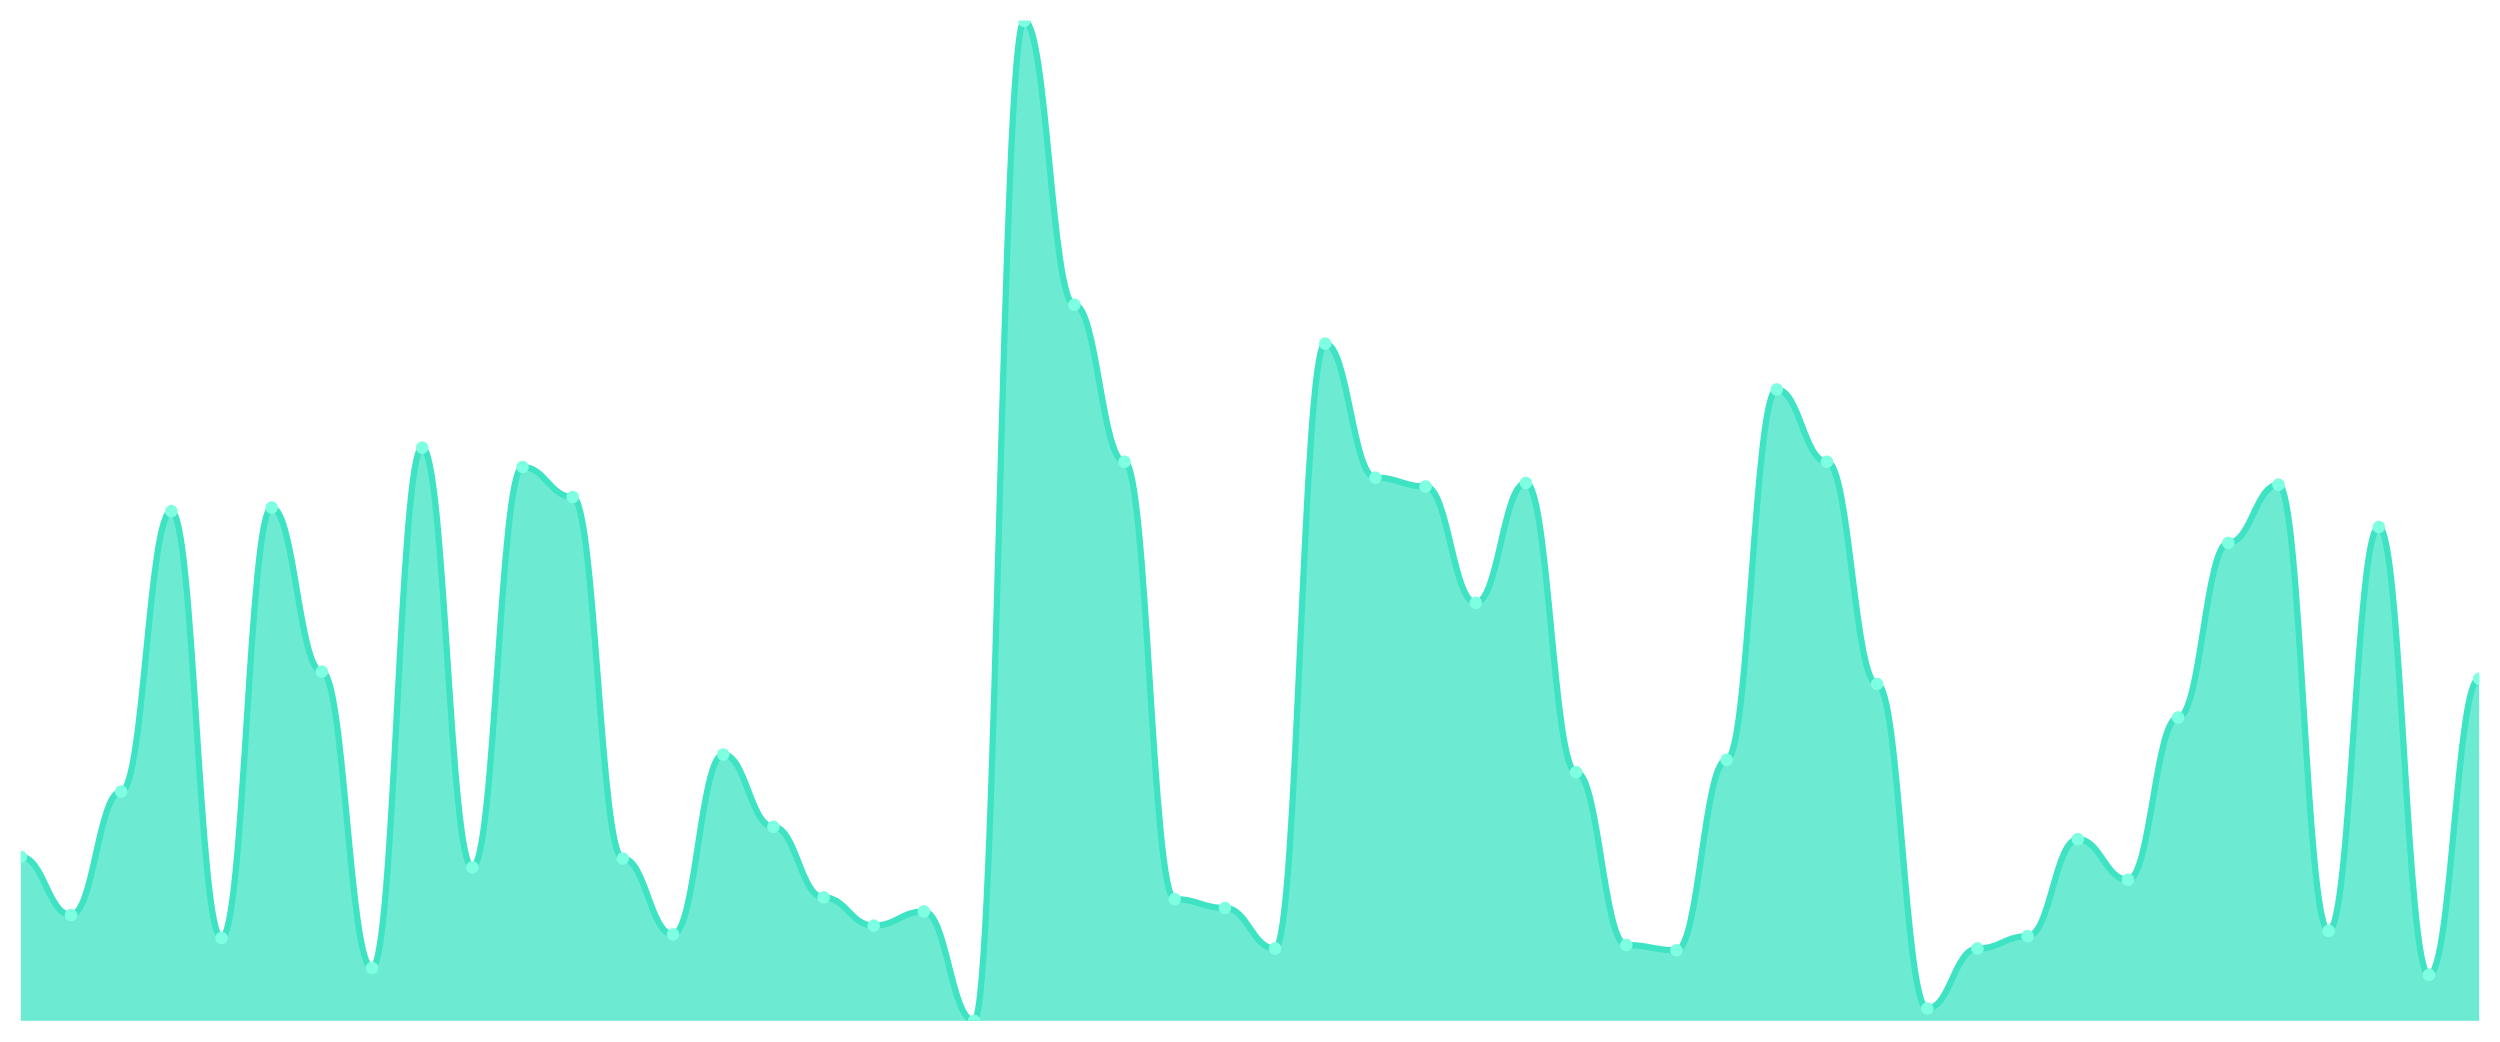
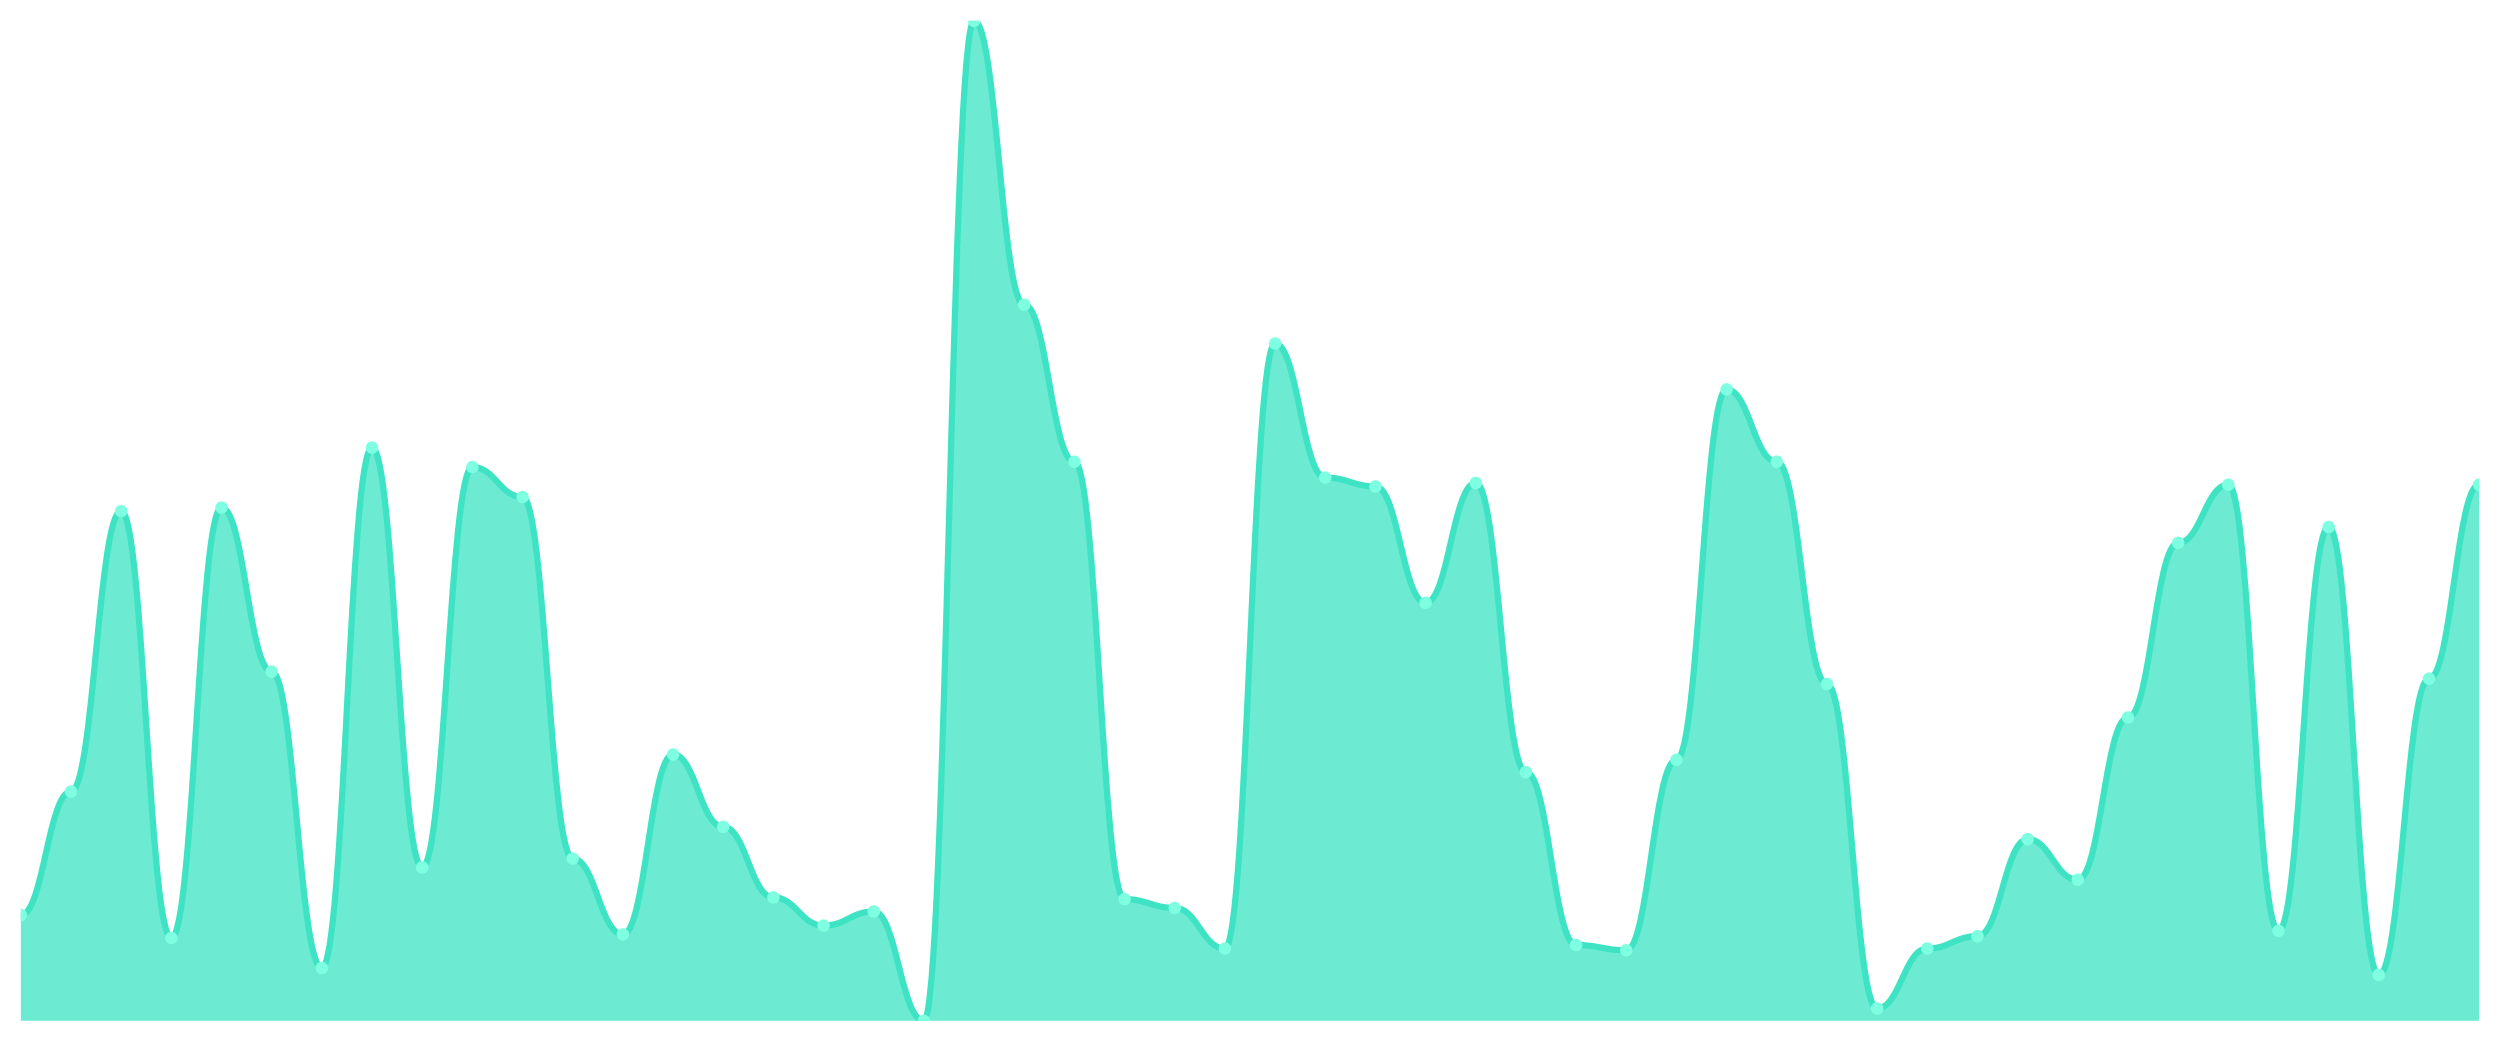
<svg xmlns="http://www.w3.org/2000/svg" viewBox="0 0 1200 500" width="1200" height="500">
  <defs>
    <clipPath id="c">
      <rect x="10" y="10" width="1180" height="480" />
    </clipPath>
  </defs>
  <rect width="1200" height="500" fill="none" />
  <g clip-path="url(#c)">
-     <path d="M 10,490 L 10,411.27 C 20.837,411.27 23.245,439.206 34.082,439.206 C 44.918,439.206 47.327,379.947 58.163,379.947 C 69,379.947 71.408,245.344 82.245,245.344 C 93.082,245.344 95.49,450.212 106.327,450.212 C 117.163,450.212 119.571,243.651 130.408,243.651 C 141.245,243.651 143.653,322.381 154.49,322.381 C 165.327,322.381 167.735,464.603 178.571,464.603 C 189.408,464.603 191.816,214.868 202.653,214.868 C 213.49,214.868 215.898,416.349 226.735,416.349 C 237.571,416.349 239.98,224.18 250.816,224.18 C 261.653,224.18 264.061,238.571 274.898,238.571 C 285.735,238.571 288.143,412.116 298.98,412.116 C 309.816,412.116 312.224,448.519 323.061,448.519 C 333.898,448.519 336.306,362.169 347.143,362.169 C 357.98,362.169 360.388,396.878 371.224,396.878 C 382.061,396.878 384.469,430.741 395.306,430.741 C 406.143,430.741 408.551,444.286 419.388,444.286 C 430.224,444.286 432.633,437.513 443.469,437.513 C 454.306,437.513 456.714,490 467.551,490 C 478.388,490 480.796,10 491.633,10 C 502.469,10 504.878,146.296 515.714,146.296 C 526.551,146.296 528.959,221.64 539.796,221.64 C 550.633,221.64 553.041,431.587 563.878,431.587 C 574.714,431.587 577.122,435.82 587.959,435.82 C 598.796,435.82 601.204,455.291 612.041,455.291 C 622.878,455.291 625.286,164.921 636.122,164.921 C 646.959,164.921 649.367,229.259 660.204,229.259 C 671.041,229.259 673.449,233.492 684.286,233.492 C 695.122,233.492 697.531,289.365 708.367,289.365 C 719.204,289.365 721.612,231.799 732.449,231.799 C 743.286,231.799 745.694,370.635 756.531,370.635 C 767.367,370.635 769.776,453.598 780.612,453.598 C 791.449,453.598 793.857,456.138 804.694,456.138 C 815.531,456.138 817.939,364.709 828.776,364.709 C 839.612,364.709 842.02,186.931 852.857,186.931 C 863.694,186.931 866.102,221.64 876.939,221.64 C 887.776,221.64 890.184,328.307 901.02,328.307 C 911.857,328.307 914.265,484.074 925.102,484.074 C 935.939,484.074 938.347,455.291 949.184,455.291 C 960.02,455.291 962.429,449.365 973.265,449.365 C 984.102,449.365 986.51,402.804 997.347,402.804 C 1008.184,402.804 1010.592,422.275 1021.429,422.275 C 1032.265,422.275 1034.673,344.392 1045.51,344.392 C 1056.347,344.392 1058.755,260.582 1069.592,260.582 C 1080.429,260.582 1082.837,232.646 1093.673,232.646 C 1104.51,232.646 1106.918,446.825 1117.755,446.825 C 1128.592,446.825 1131,252.963 1141.837,252.963 C 1152.673,252.963 1155.082,467.989 1165.918,467.989 C 1176.755,467.989 1179.163,325.767 1190,325.767 L 1190,490 Z" fill="rgba(61,227,195,0.75)" />
-     <path d="M 10,411.27 C 20.837,411.27 23.245,439.206 34.082,439.206 C 44.918,439.206 47.327,379.947 58.163,379.947 C 69,379.947 71.408,245.344 82.245,245.344 C 93.082,245.344 95.49,450.212 106.327,450.212 C 117.163,450.212 119.571,243.651 130.408,243.651 C 141.245,243.651 143.653,322.381 154.49,322.381 C 165.327,322.381 167.735,464.603 178.571,464.603 C 189.408,464.603 191.816,214.868 202.653,214.868 C 213.49,214.868 215.898,416.349 226.735,416.349 C 237.571,416.349 239.98,224.18 250.816,224.18 C 261.653,224.18 264.061,238.571 274.898,238.571 C 285.735,238.571 288.143,412.116 298.98,412.116 C 309.816,412.116 312.224,448.519 323.061,448.519 C 333.898,448.519 336.306,362.169 347.143,362.169 C 357.98,362.169 360.388,396.878 371.224,396.878 C 382.061,396.878 384.469,430.741 395.306,430.741 C 406.143,430.741 408.551,444.286 419.388,444.286 C 430.224,444.286 432.633,437.513 443.469,437.513 C 454.306,437.513 456.714,490 467.551,490 C 478.388,490 480.796,10 491.633,10 C 502.469,10 504.878,146.296 515.714,146.296 C 526.551,146.296 528.959,221.64 539.796,221.64 C 550.633,221.64 553.041,431.587 563.878,431.587 C 574.714,431.587 577.122,435.82 587.959,435.82 C 598.796,435.82 601.204,455.291 612.041,455.291 C 622.878,455.291 625.286,164.921 636.122,164.921 C 646.959,164.921 649.367,229.259 660.204,229.259 C 671.041,229.259 673.449,233.492 684.286,233.492 C 695.122,233.492 697.531,289.365 708.367,289.365 C 719.204,289.365 721.612,231.799 732.449,231.799 C 743.286,231.799 745.694,370.635 756.531,370.635 C 767.367,370.635 769.776,453.598 780.612,453.598 C 791.449,453.598 793.857,456.138 804.694,456.138 C 815.531,456.138 817.939,364.709 828.776,364.709 C 839.612,364.709 842.02,186.931 852.857,186.931 C 863.694,186.931 866.102,221.64 876.939,221.64 C 887.776,221.64 890.184,328.307 901.02,328.307 C 911.857,328.307 914.265,484.074 925.102,484.074 C 935.939,484.074 938.347,455.291 949.184,455.291 C 960.02,455.291 962.429,449.365 973.265,449.365 C 984.102,449.365 986.51,402.804 997.347,402.804 C 1008.184,402.804 1010.592,422.275 1021.429,422.275 C 1032.265,422.275 1034.673,344.392 1045.51,344.392 C 1056.347,344.392 1058.755,260.582 1069.592,260.582 C 1080.429,260.582 1082.837,232.646 1093.673,232.646 C 1104.51,232.646 1106.918,446.825 1117.755,446.825 C 1128.592,446.825 1131,252.963 1141.837,252.963 C 1152.673,252.963 1155.082,467.989 1165.918,467.989 C 1176.755,467.989 1179.163,325.767 1190,325.767" fill="none" stroke="#3de3c3" stroke-width="3" stroke-linecap="round" stroke-linejoin="round" />
-     <circle cx="10" cy="411.27" r="3" fill="#7fffe1" />
-     <circle cx="34.082" cy="439.206" r="3" fill="#7fffe1" />
-     <circle cx="58.163" cy="379.947" r="3" fill="#7fffe1" />
-     <circle cx="82.245" cy="245.344" r="3" fill="#7fffe1" />
-     <circle cx="106.327" cy="450.212" r="3" fill="#7fffe1" />
-     <circle cx="130.408" cy="243.651" r="3" fill="#7fffe1" />
-     <circle cx="154.49" cy="322.381" r="3" fill="#7fffe1" />
-     <circle cx="178.571" cy="464.603" r="3" fill="#7fffe1" />
-     <circle cx="202.653" cy="214.868" r="3" fill="#7fffe1" />
-     <circle cx="226.735" cy="416.349" r="3" fill="#7fffe1" />
-     <circle cx="250.816" cy="224.18" r="3" fill="#7fffe1" />
-     <circle cx="274.898" cy="238.571" r="3" fill="#7fffe1" />
-     <circle cx="298.98" cy="412.116" r="3" fill="#7fffe1" />
-     <circle cx="323.061" cy="448.519" r="3" fill="#7fffe1" />
-     <circle cx="347.143" cy="362.169" r="3" fill="#7fffe1" />
-     <circle cx="371.224" cy="396.878" r="3" fill="#7fffe1" />
-     <circle cx="395.306" cy="430.741" r="3" fill="#7fffe1" />
-     <circle cx="419.388" cy="444.286" r="3" fill="#7fffe1" />
-     <circle cx="443.469" cy="437.513" r="3" fill="#7fffe1" />
-     <circle cx="467.551" cy="490" r="3" fill="#7fffe1" />
-     <circle cx="491.633" cy="10" r="3" fill="#7fffe1" />
-     <circle cx="515.714" cy="146.296" r="3" fill="#7fffe1" />
-     <circle cx="539.796" cy="221.64" r="3" fill="#7fffe1" />
-     <circle cx="563.878" cy="431.587" r="3" fill="#7fffe1" />
-     <circle cx="587.959" cy="435.82" r="3" fill="#7fffe1" />
-     <circle cx="612.041" cy="455.291" r="3" fill="#7fffe1" />
-     <circle cx="636.122" cy="164.921" r="3" fill="#7fffe1" />
-     <circle cx="660.204" cy="229.259" r="3" fill="#7fffe1" />
-     <circle cx="684.286" cy="233.492" r="3" fill="#7fffe1" />
-     <circle cx="708.367" cy="289.365" r="3" fill="#7fffe1" />
-     <circle cx="732.449" cy="231.799" r="3" fill="#7fffe1" />
-     <circle cx="756.531" cy="370.635" r="3" fill="#7fffe1" />
-     <circle cx="780.612" cy="453.598" r="3" fill="#7fffe1" />
-     <circle cx="804.694" cy="456.138" r="3" fill="#7fffe1" />
-     <circle cx="828.776" cy="364.709" r="3" fill="#7fffe1" />
-     <circle cx="852.857" cy="186.931" r="3" fill="#7fffe1" />
-     <circle cx="876.939" cy="221.64" r="3" fill="#7fffe1" />
-     <circle cx="901.02" cy="328.307" r="3" fill="#7fffe1" />
-     <circle cx="925.102" cy="484.074" r="3" fill="#7fffe1" />
-     <circle cx="949.184" cy="455.291" r="3" fill="#7fffe1" />
-     <circle cx="973.265" cy="449.365" r="3" fill="#7fffe1" />
-     <circle cx="997.347" cy="402.804" r="3" fill="#7fffe1" />
-     <circle cx="1021.429" cy="422.275" r="3" fill="#7fffe1" />
-     <circle cx="1045.51" cy="344.392" r="3" fill="#7fffe1" />
-     <circle cx="1069.592" cy="260.582" r="3" fill="#7fffe1" />
-     <circle cx="1093.673" cy="232.646" r="3" fill="#7fffe1" />
-     <circle cx="1117.755" cy="446.825" r="3" fill="#7fffe1" />
-     <circle cx="1141.837" cy="252.963" r="3" fill="#7fffe1" />
-     <circle cx="1165.918" cy="467.989" r="3" fill="#7fffe1" />
-     <circle cx="1190" cy="325.767" r="3" fill="#7fffe1" />
+     <path d="M 10,490 L 10,439.206 C 20.837,439.206 23.245,379.947 34.082,379.947 C 44.918,379.947 47.327,245.344 58.163,245.344 C 69,245.344 71.408,450.212 82.245,450.212 C 93.082,450.212 95.49,243.651 106.327,243.651 C 117.163,243.651 119.571,322.381 130.408,322.381 C 141.245,322.381 143.653,464.603 154.49,464.603 C 165.327,464.603 167.735,214.868 178.571,214.868 C 189.408,214.868 191.816,416.349 202.653,416.349 C 213.49,416.349 215.898,224.18 226.735,224.18 C 237.571,224.18 239.98,238.571 250.816,238.571 C 261.653,238.571 264.061,412.116 274.898,412.116 C 285.735,412.116 288.143,448.519 298.98,448.519 C 309.816,448.519 312.224,362.169 323.061,362.169 C 333.898,362.169 336.306,396.878 347.143,396.878 C 357.98,396.878 360.388,430.741 371.224,430.741 C 382.061,430.741 384.469,444.286 395.306,444.286 C 406.143,444.286 408.551,437.513 419.388,437.513 C 430.224,437.513 432.633,490 443.469,490 C 454.306,490 456.714,10 467.551,10 C 478.388,10 480.796,146.296 491.633,146.296 C 502.469,146.296 504.878,221.64 515.714,221.64 C 526.551,221.64 528.959,431.587 539.796,431.587 C 550.633,431.587 553.041,435.82 563.878,435.82 C 574.714,435.82 577.122,455.291 587.959,455.291 C 598.796,455.291 601.204,164.921 612.041,164.921 C 622.878,164.921 625.286,229.259 636.122,229.259 C 646.959,229.259 649.367,233.492 660.204,233.492 C 671.041,233.492 673.449,289.365 684.286,289.365 C 695.122,289.365 697.531,231.799 708.367,231.799 C 719.204,231.799 721.612,370.635 732.449,370.635 C 743.286,370.635 745.694,453.598 756.531,453.598 C 767.367,453.598 769.776,456.138 780.612,456.138 C 791.449,456.138 793.857,364.709 804.694,364.709 C 815.531,364.709 817.939,186.931 828.776,186.931 C 839.612,186.931 842.02,221.64 852.857,221.64 C 863.694,221.64 866.102,328.307 876.939,328.307 C 887.776,328.307 890.184,484.074 901.02,484.074 C 911.857,484.074 914.265,455.291 925.102,455.291 C 935.939,455.291 938.347,449.365 949.184,449.365 C 960.02,449.365 962.429,402.804 973.265,402.804 C 984.102,402.804 986.51,422.275 997.347,422.275 C 1008.184,422.275 1010.592,344.392 1021.429,344.392 C 1032.265,344.392 1034.673,260.582 1045.51,260.582 C 1056.347,260.582 1058.755,232.646 1069.592,232.646 C 1080.429,232.646 1082.837,446.825 1093.673,446.825 C 1104.51,446.825 1106.918,252.963 1117.755,252.963 C 1128.592,252.963 1131,467.989 1141.837,467.989 C 1152.673,467.989 1155.082,325.767 1165.918,325.767 C 1176.755,325.767 1179.163,232.646 1190,232.646 L 1190,490 Z" fill="rgba(61,227,195,0.75)" />
+     <path d="M 10,439.206 C 20.837,439.206 23.245,379.947 34.082,379.947 C 44.918,379.947 47.327,245.344 58.163,245.344 C 69,245.344 71.408,450.212 82.245,450.212 C 93.082,450.212 95.49,243.651 106.327,243.651 C 117.163,243.651 119.571,322.381 130.408,322.381 C 141.245,322.381 143.653,464.603 154.49,464.603 C 165.327,464.603 167.735,214.868 178.571,214.868 C 189.408,214.868 191.816,416.349 202.653,416.349 C 213.49,416.349 215.898,224.18 226.735,224.18 C 237.571,224.18 239.98,238.571 250.816,238.571 C 261.653,238.571 264.061,412.116 274.898,412.116 C 285.735,412.116 288.143,448.519 298.98,448.519 C 309.816,448.519 312.224,362.169 323.061,362.169 C 333.898,362.169 336.306,396.878 347.143,396.878 C 357.98,396.878 360.388,430.741 371.224,430.741 C 382.061,430.741 384.469,444.286 395.306,444.286 C 406.143,444.286 408.551,437.513 419.388,437.513 C 430.224,437.513 432.633,490 443.469,490 C 454.306,490 456.714,10 467.551,10 C 478.388,10 480.796,146.296 491.633,146.296 C 502.469,146.296 504.878,221.64 515.714,221.64 C 526.551,221.64 528.959,431.587 539.796,431.587 C 550.633,431.587 553.041,435.82 563.878,435.82 C 574.714,435.82 577.122,455.291 587.959,455.291 C 598.796,455.291 601.204,164.921 612.041,164.921 C 622.878,164.921 625.286,229.259 636.122,229.259 C 646.959,229.259 649.367,233.492 660.204,233.492 C 671.041,233.492 673.449,289.365 684.286,289.365 C 695.122,289.365 697.531,231.799 708.367,231.799 C 719.204,231.799 721.612,370.635 732.449,370.635 C 743.286,370.635 745.694,453.598 756.531,453.598 C 767.367,453.598 769.776,456.138 780.612,456.138 C 791.449,456.138 793.857,364.709 804.694,364.709 C 815.531,364.709 817.939,186.931 828.776,186.931 C 839.612,186.931 842.02,221.64 852.857,221.64 C 863.694,221.64 866.102,328.307 876.939,328.307 C 887.776,328.307 890.184,484.074 901.02,484.074 C 911.857,484.074 914.265,455.291 925.102,455.291 C 935.939,455.291 938.347,449.365 949.184,449.365 C 960.02,449.365 962.429,402.804 973.265,402.804 C 984.102,402.804 986.51,422.275 997.347,422.275 C 1008.184,422.275 1010.592,344.392 1021.429,344.392 C 1032.265,344.392 1034.673,260.582 1045.51,260.582 C 1056.347,260.582 1058.755,232.646 1069.592,232.646 C 1080.429,232.646 1082.837,446.825 1093.673,446.825 C 1104.51,446.825 1106.918,252.963 1117.755,252.963 C 1128.592,252.963 1131,467.989 1141.837,467.989 C 1152.673,467.989 1155.082,325.767 1165.918,325.767 C 1176.755,325.767 1179.163,232.646 1190,232.646" fill="none" stroke="#3de3c3" stroke-width="3" stroke-linecap="round" stroke-linejoin="round" />
+     <circle cx="10" cy="439.206" r="3" fill="#7fffe1" />
+     <circle cx="34.082" cy="379.947" r="3" fill="#7fffe1" />
+     <circle cx="58.163" cy="245.344" r="3" fill="#7fffe1" />
+     <circle cx="82.245" cy="450.212" r="3" fill="#7fffe1" />
+     <circle cx="106.327" cy="243.651" r="3" fill="#7fffe1" />
+     <circle cx="130.408" cy="322.381" r="3" fill="#7fffe1" />
+     <circle cx="154.49" cy="464.603" r="3" fill="#7fffe1" />
+     <circle cx="178.571" cy="214.868" r="3" fill="#7fffe1" />
+     <circle cx="202.653" cy="416.349" r="3" fill="#7fffe1" />
+     <circle cx="226.735" cy="224.18" r="3" fill="#7fffe1" />
+     <circle cx="250.816" cy="238.571" r="3" fill="#7fffe1" />
+     <circle cx="274.898" cy="412.116" r="3" fill="#7fffe1" />
+     <circle cx="298.98" cy="448.519" r="3" fill="#7fffe1" />
+     <circle cx="323.061" cy="362.169" r="3" fill="#7fffe1" />
+     <circle cx="347.143" cy="396.878" r="3" fill="#7fffe1" />
+     <circle cx="371.224" cy="430.741" r="3" fill="#7fffe1" />
+     <circle cx="395.306" cy="444.286" r="3" fill="#7fffe1" />
+     <circle cx="419.388" cy="437.513" r="3" fill="#7fffe1" />
+     <circle cx="443.469" cy="490" r="3" fill="#7fffe1" />
+     <circle cx="467.551" cy="10" r="3" fill="#7fffe1" />
+     <circle cx="491.633" cy="146.296" r="3" fill="#7fffe1" />
+     <circle cx="515.714" cy="221.64" r="3" fill="#7fffe1" />
+     <circle cx="539.796" cy="431.587" r="3" fill="#7fffe1" />
+     <circle cx="563.878" cy="435.82" r="3" fill="#7fffe1" />
+     <circle cx="587.959" cy="455.291" r="3" fill="#7fffe1" />
+     <circle cx="612.041" cy="164.921" r="3" fill="#7fffe1" />
+     <circle cx="636.122" cy="229.259" r="3" fill="#7fffe1" />
+     <circle cx="660.204" cy="233.492" r="3" fill="#7fffe1" />
+     <circle cx="684.286" cy="289.365" r="3" fill="#7fffe1" />
+     <circle cx="708.367" cy="231.799" r="3" fill="#7fffe1" />
+     <circle cx="732.449" cy="370.635" r="3" fill="#7fffe1" />
+     <circle cx="756.531" cy="453.598" r="3" fill="#7fffe1" />
+     <circle cx="780.612" cy="456.138" r="3" fill="#7fffe1" />
+     <circle cx="804.694" cy="364.709" r="3" fill="#7fffe1" />
+     <circle cx="828.776" cy="186.931" r="3" fill="#7fffe1" />
+     <circle cx="852.857" cy="221.64" r="3" fill="#7fffe1" />
+     <circle cx="876.939" cy="328.307" r="3" fill="#7fffe1" />
+     <circle cx="901.02" cy="484.074" r="3" fill="#7fffe1" />
+     <circle cx="925.102" cy="455.291" r="3" fill="#7fffe1" />
+     <circle cx="949.184" cy="449.365" r="3" fill="#7fffe1" />
+     <circle cx="973.265" cy="402.804" r="3" fill="#7fffe1" />
+     <circle cx="997.347" cy="422.275" r="3" fill="#7fffe1" />
+     <circle cx="1021.429" cy="344.392" r="3" fill="#7fffe1" />
+     <circle cx="1045.51" cy="260.582" r="3" fill="#7fffe1" />
+     <circle cx="1069.592" cy="232.646" r="3" fill="#7fffe1" />
+     <circle cx="1093.673" cy="446.825" r="3" fill="#7fffe1" />
+     <circle cx="1117.755" cy="252.963" r="3" fill="#7fffe1" />
+     <circle cx="1141.837" cy="467.989" r="3" fill="#7fffe1" />
+     <circle cx="1165.918" cy="325.767" r="3" fill="#7fffe1" />
+     <circle cx="1190" cy="232.646" r="3" fill="#7fffe1" />
  </g>
</svg>
